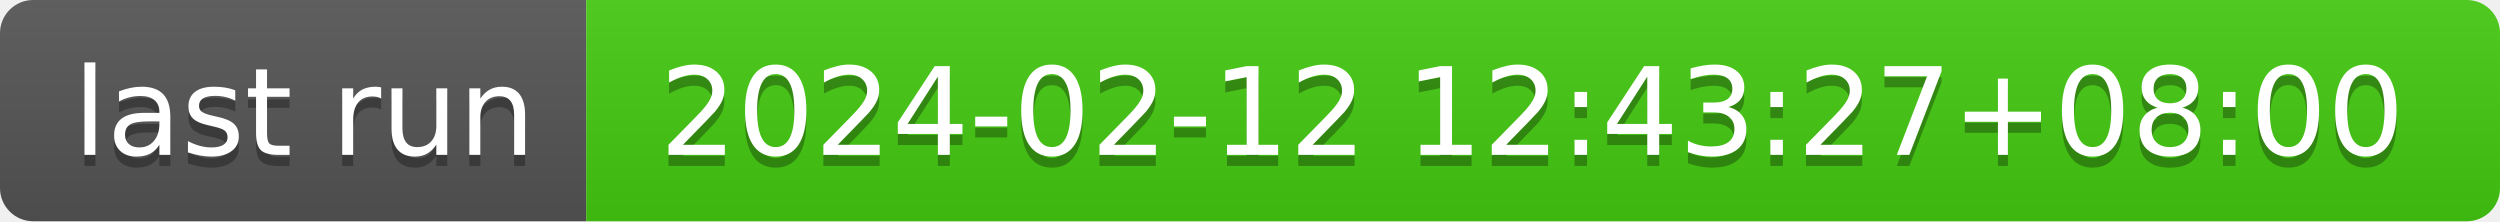
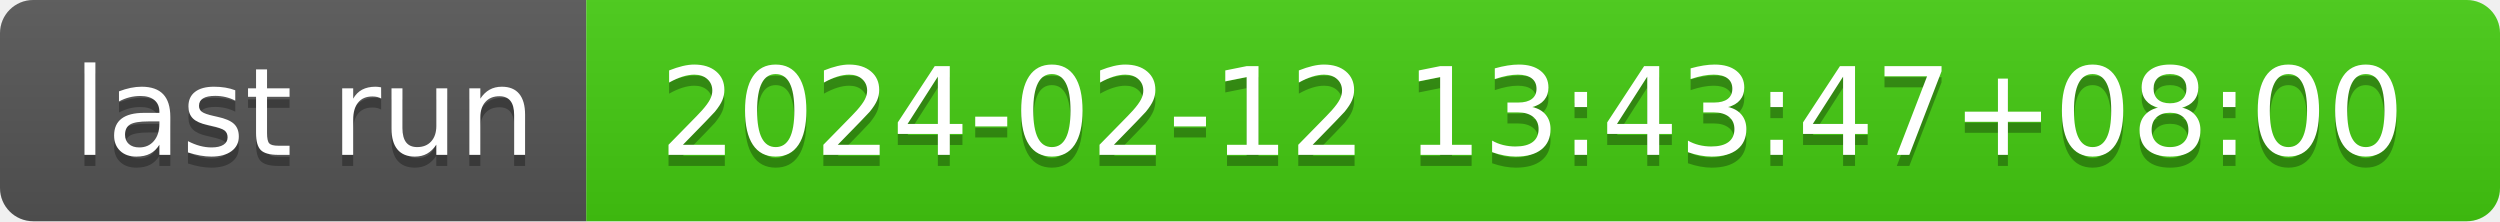
- <svg xmlns="http://www.w3.org/2000/svg" width="226" height="20" role="img" aria-label="last run: 2024-02-12 12:43:27+08:00">
+ <svg xmlns="http://www.w3.org/2000/svg" width="226" height="20" role="img" aria-label="last run: 2024-02-12 13:43:47+08:00">
  <linearGradient id="s" x2="0" y2="100%">
    <stop offset="0" stop-color="#bbb" stop-opacity=".1" />
    <stop offset="1" stop-opacity=".1" />
  </linearGradient>
  <clipPath id="r">
    <rect width="226" height="20" rx="3" fill="#fff" />
  </clipPath>
  <g clip-path="url(#r)">
    <rect width="53" height="20" fill="#555" />
    <rect x="53" width="173" height="20" fill="#4c1" />
    <rect width="226" height="20" fill="url(#s)" />
  </g>
  <g fill="#fff" text-anchor="middle" font-family="Verdana,Geneva,DejaVu Sans,sans-serif" text-rendering="geometricPrecision" font-size="110">
    <text aria-hidden="true" x="275" y="150" fill="#010101" fill-opacity=".3" transform="scale(.1)" textLength="430">last run</text>
    <text x="275" y="140" transform="scale(.1)" fill="#fff" textLength="430">last run</text>
-     <text aria-hidden="true" x="1385" y="150" fill="#010101" fill-opacity=".3" transform="scale(.1)" textLength="1630">2024-02-12 12:43:27+08:00</text>
-     <text x="1385" y="140" transform="scale(.1)" fill="#fff" textLength="1630">2024-02-12 12:43:27+08:00</text>
+     <text aria-hidden="true" x="1385" y="150" fill="#010101" fill-opacity=".3" transform="scale(.1)" textLength="1630">2024-02-12 13:43:47+08:00</text>
+     <text x="1385" y="140" transform="scale(.1)" fill="#fff" textLength="1630">2024-02-12 13:43:47+08:00</text>
  </g>
</svg>
